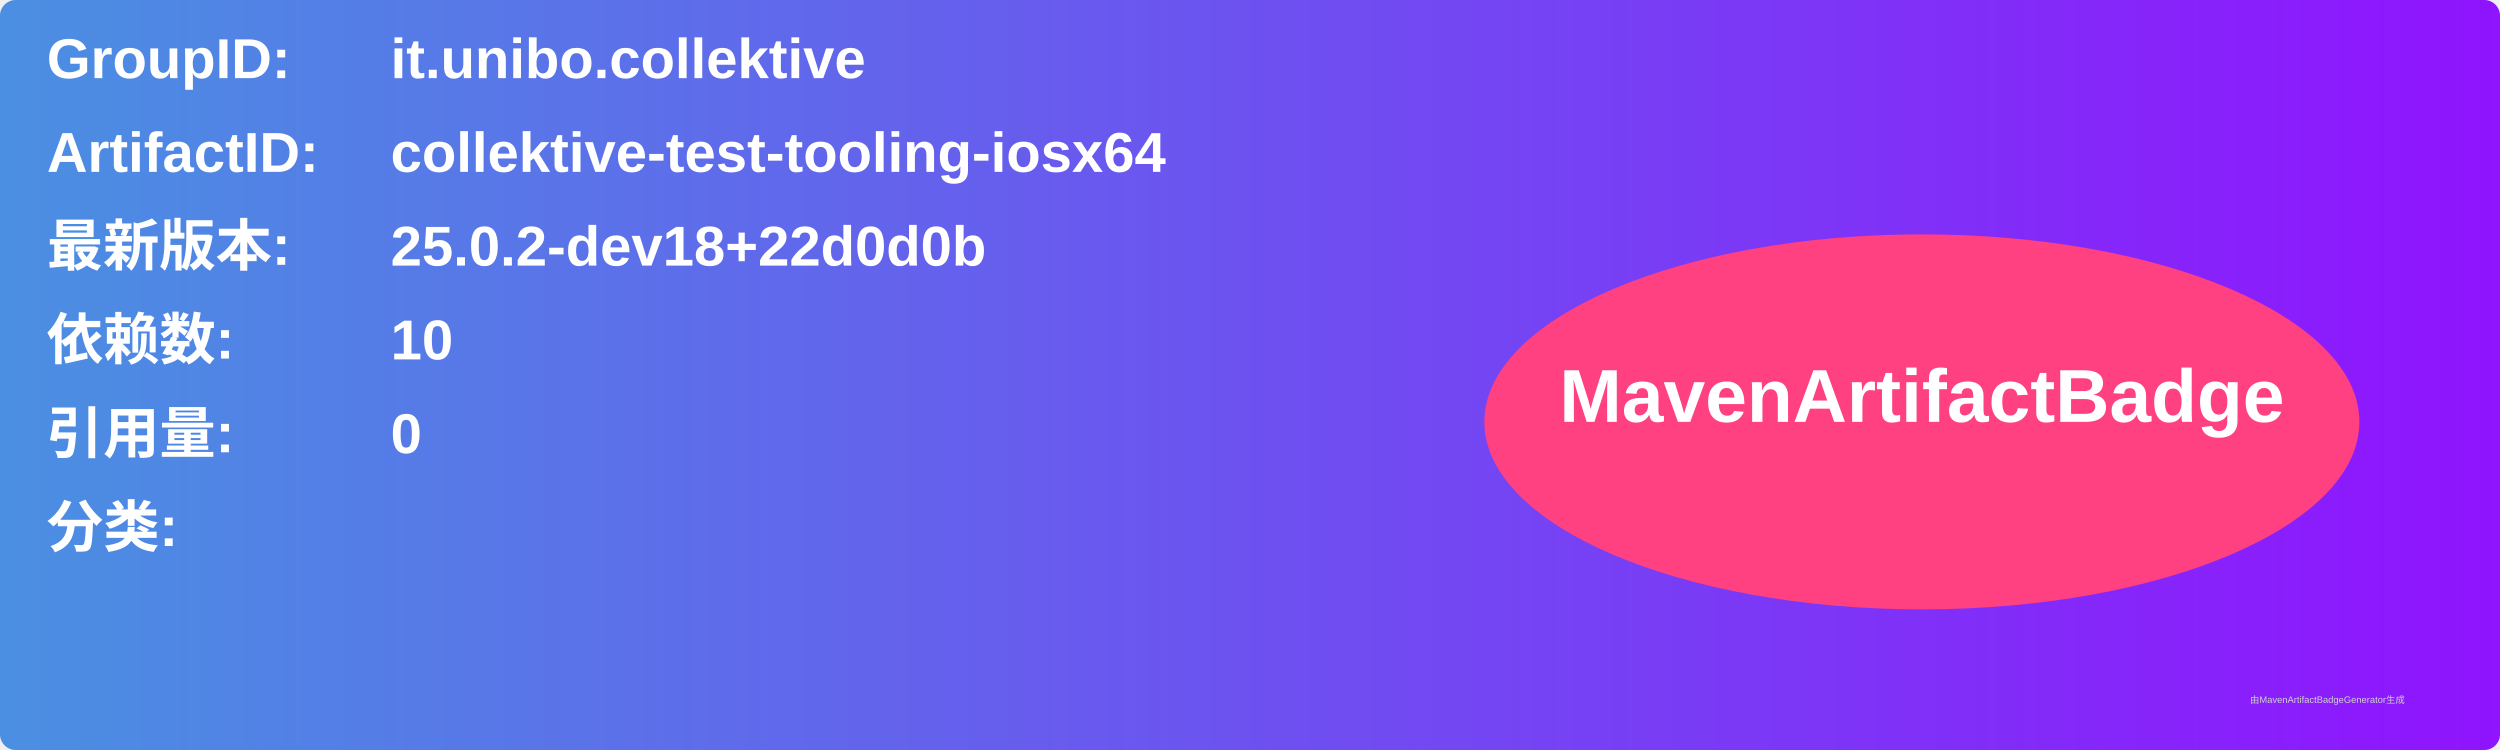
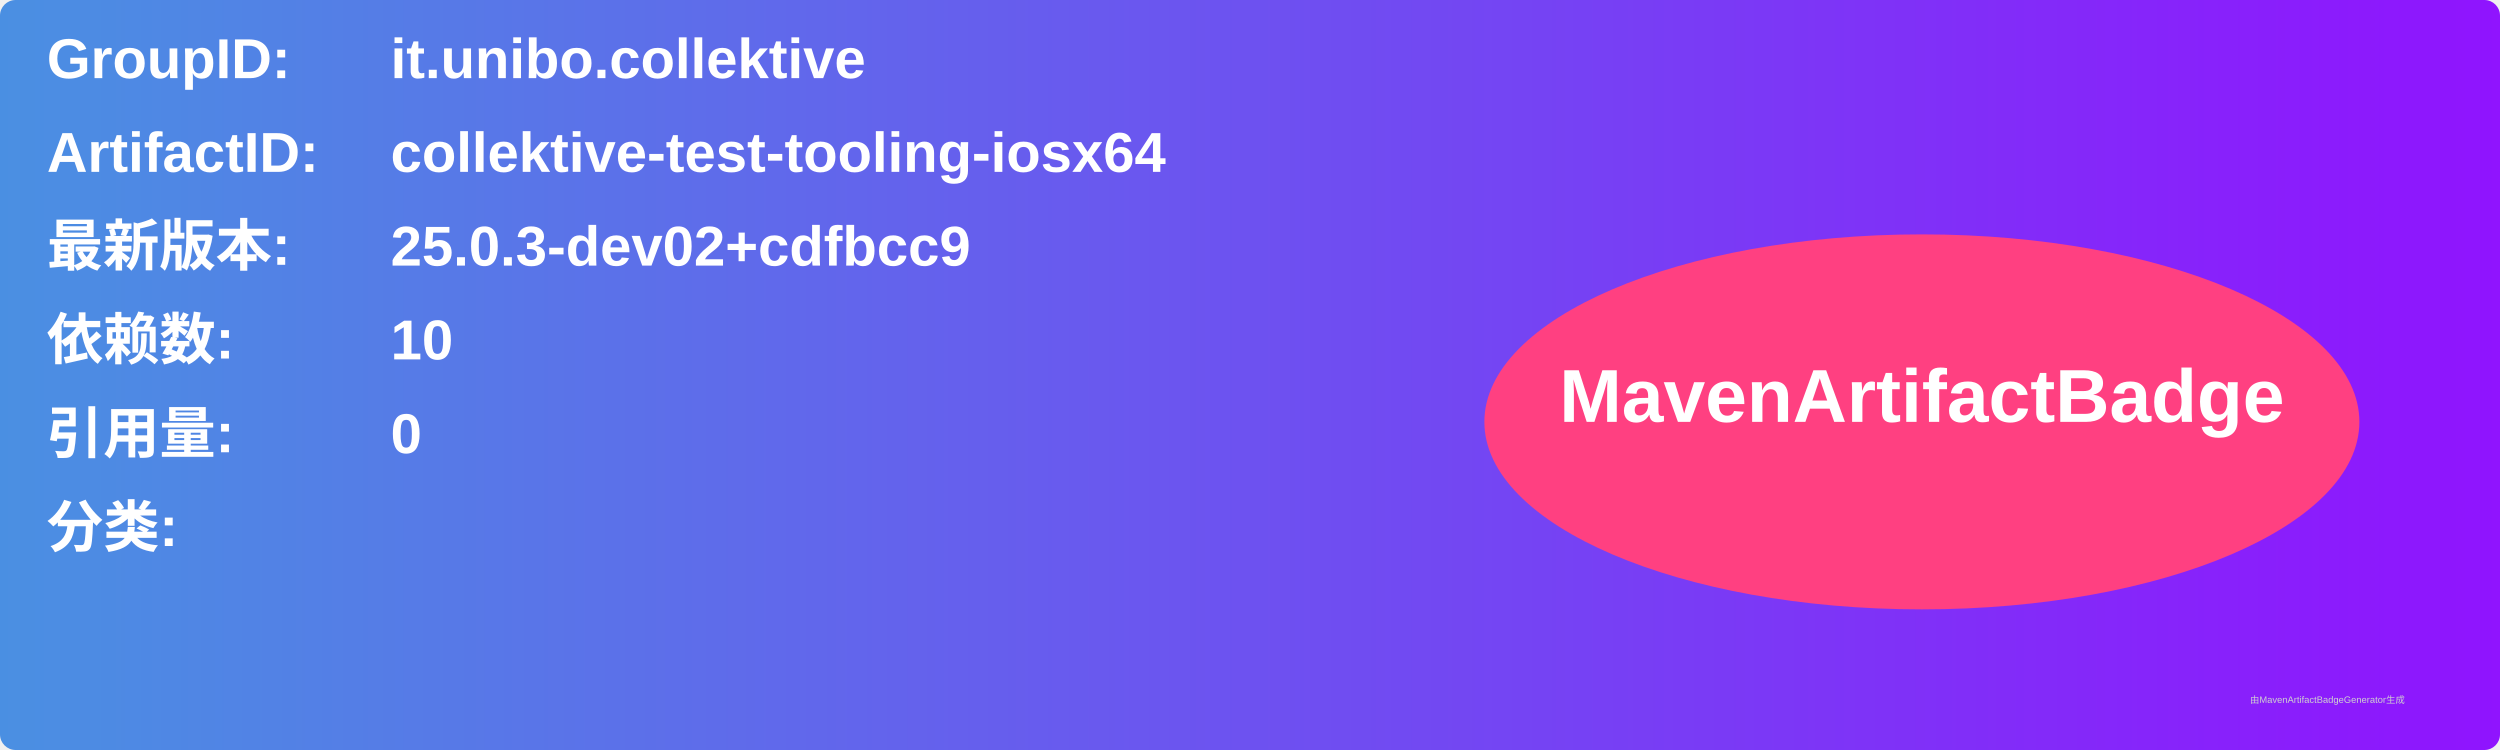
<svg xmlns="http://www.w3.org/2000/svg" width="800" height="240" viewBox="0 0 800 240">
  <linearGradient id="grad" x1="0%" y1="0%" x2="100%" y2="0%">
    <stop offset="0%" stop-color="#4a90e2" />
    <stop offset="100%" stop-color="#9013fe" />
  </linearGradient>
  <rect width="100%" height="100%" rx="5" ry="5" fill="url(#grad)" />
  <g transform="translate(15, 15)">
    <text x="0" y="10" font-family="Arial" font-size="18" fill="white" font-weight="bold" width="260">GroupID:</text>
    <text x="110" y="10" font-family="Arial" font-size="18" fill="white" font-weight="bold" width="460">it.unibo.collektive</text>
    <text x="0" y="40" font-family="Arial" font-size="18" fill="white" font-weight="bold" width="260">ArtifactID:</text>
    <text x="110" y="40" font-family="Arial" font-size="18" fill="white" font-weight="bold" width="460">collektive-test-tooling-iosx64</text>
    <text x="0" y="70" font-family="Arial" font-size="18" fill="white" font-weight="bold">最新版本:</text>
    <text x="110" y="70" font-family="Arial" font-size="18" fill="white" font-weight="bold">
-       <tspan font-weight="bold">25.0.2-dev18+22d0d0b</tspan>
+       <tspan font-weight="bold">25.0.3-dev02+cdfbcc9</tspan>
    </text>
    <text x="0" y="100" font-family="Arial" font-size="18" fill="white" font-weight="bold">依赖数: </text>
    <text x="110" y="100" font-family="Arial" font-size="18" fill="white">
      <tspan font-weight="bold">10</tspan>
    </text>
    <text x="0" y="130" font-family="Arial" font-size="18" fill="white" font-weight="bold">引用量: </text>
    <text x="110" y="130" font-family="Arial" font-size="18" fill="white">
      <tspan font-weight="bold">0</tspan>
    </text>
    <text x="0" y="160" font-family="Arial" font-size="18" fill="white" font-weight="bold">分类:</text>
    <text x="10" y="190" font-family="Arial" font-size="10" fill="white">
      <tspan font-weight="bold" />
    </text>
    <ellipse cx="600" cy="120" rx="140" ry="60" fill="#ff4081" />
    <text x="600" y="120" text-anchor="middle" font-family="Arial" font-size="24" fill="white" font-weight="bold">MavenArtifactBadge</text>
  </g>
  <text x="720" y="225" font-family="Arial" font-size="3" fill="#d0d0d0">由MavenArtifactBadgeGenerator生成</text>
</svg>
